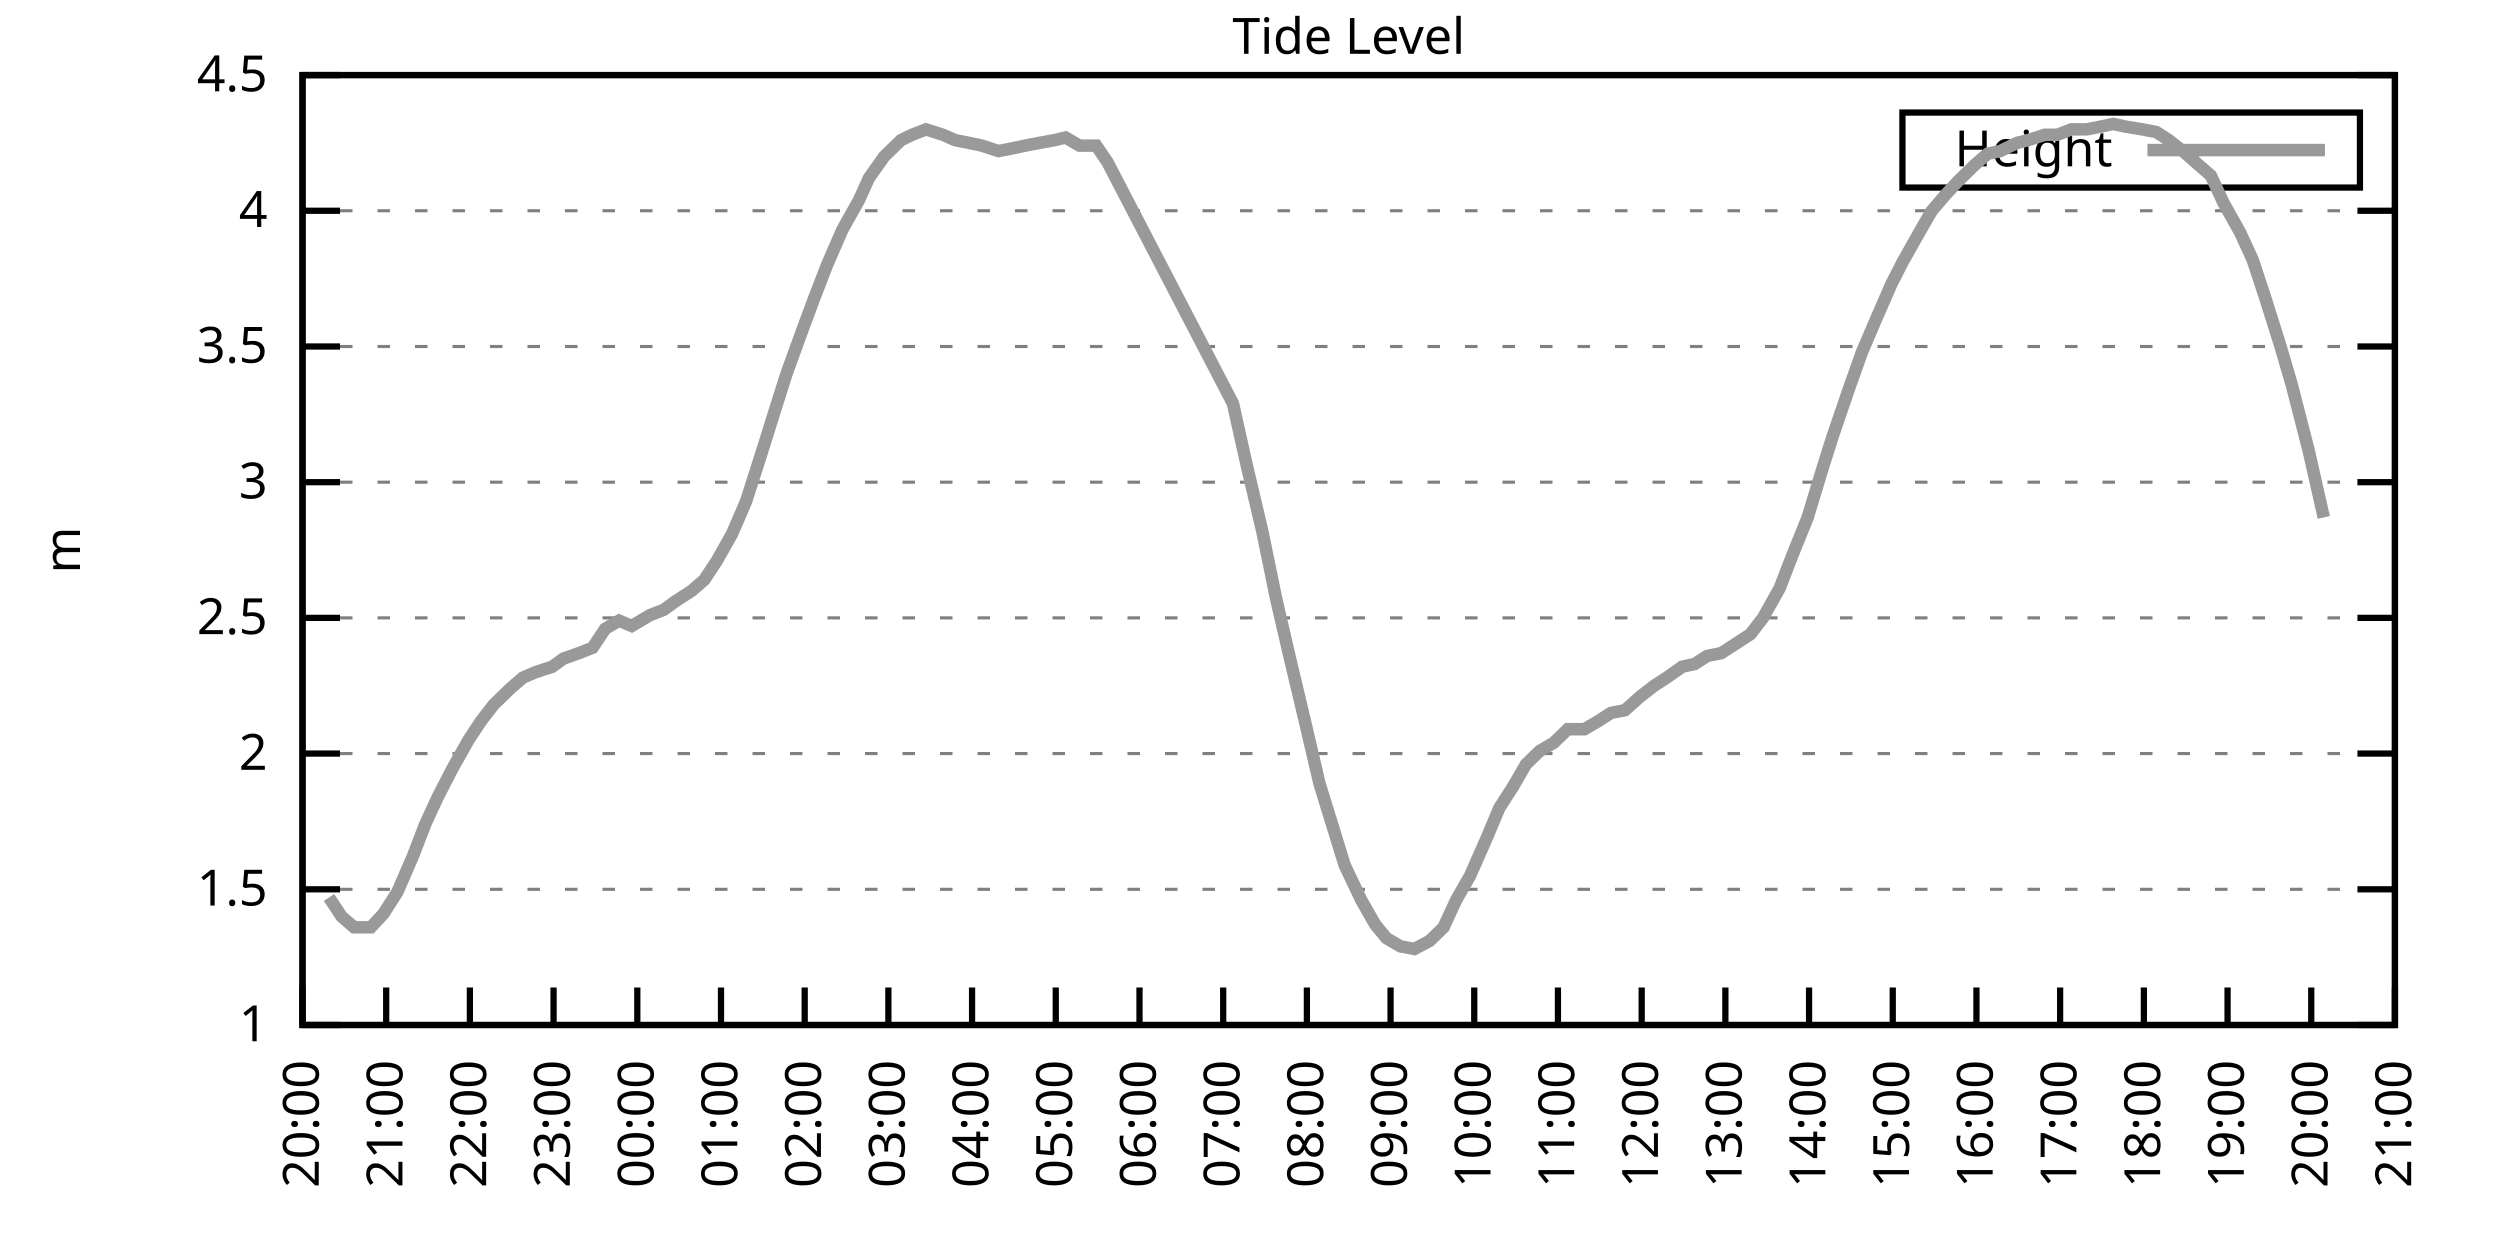
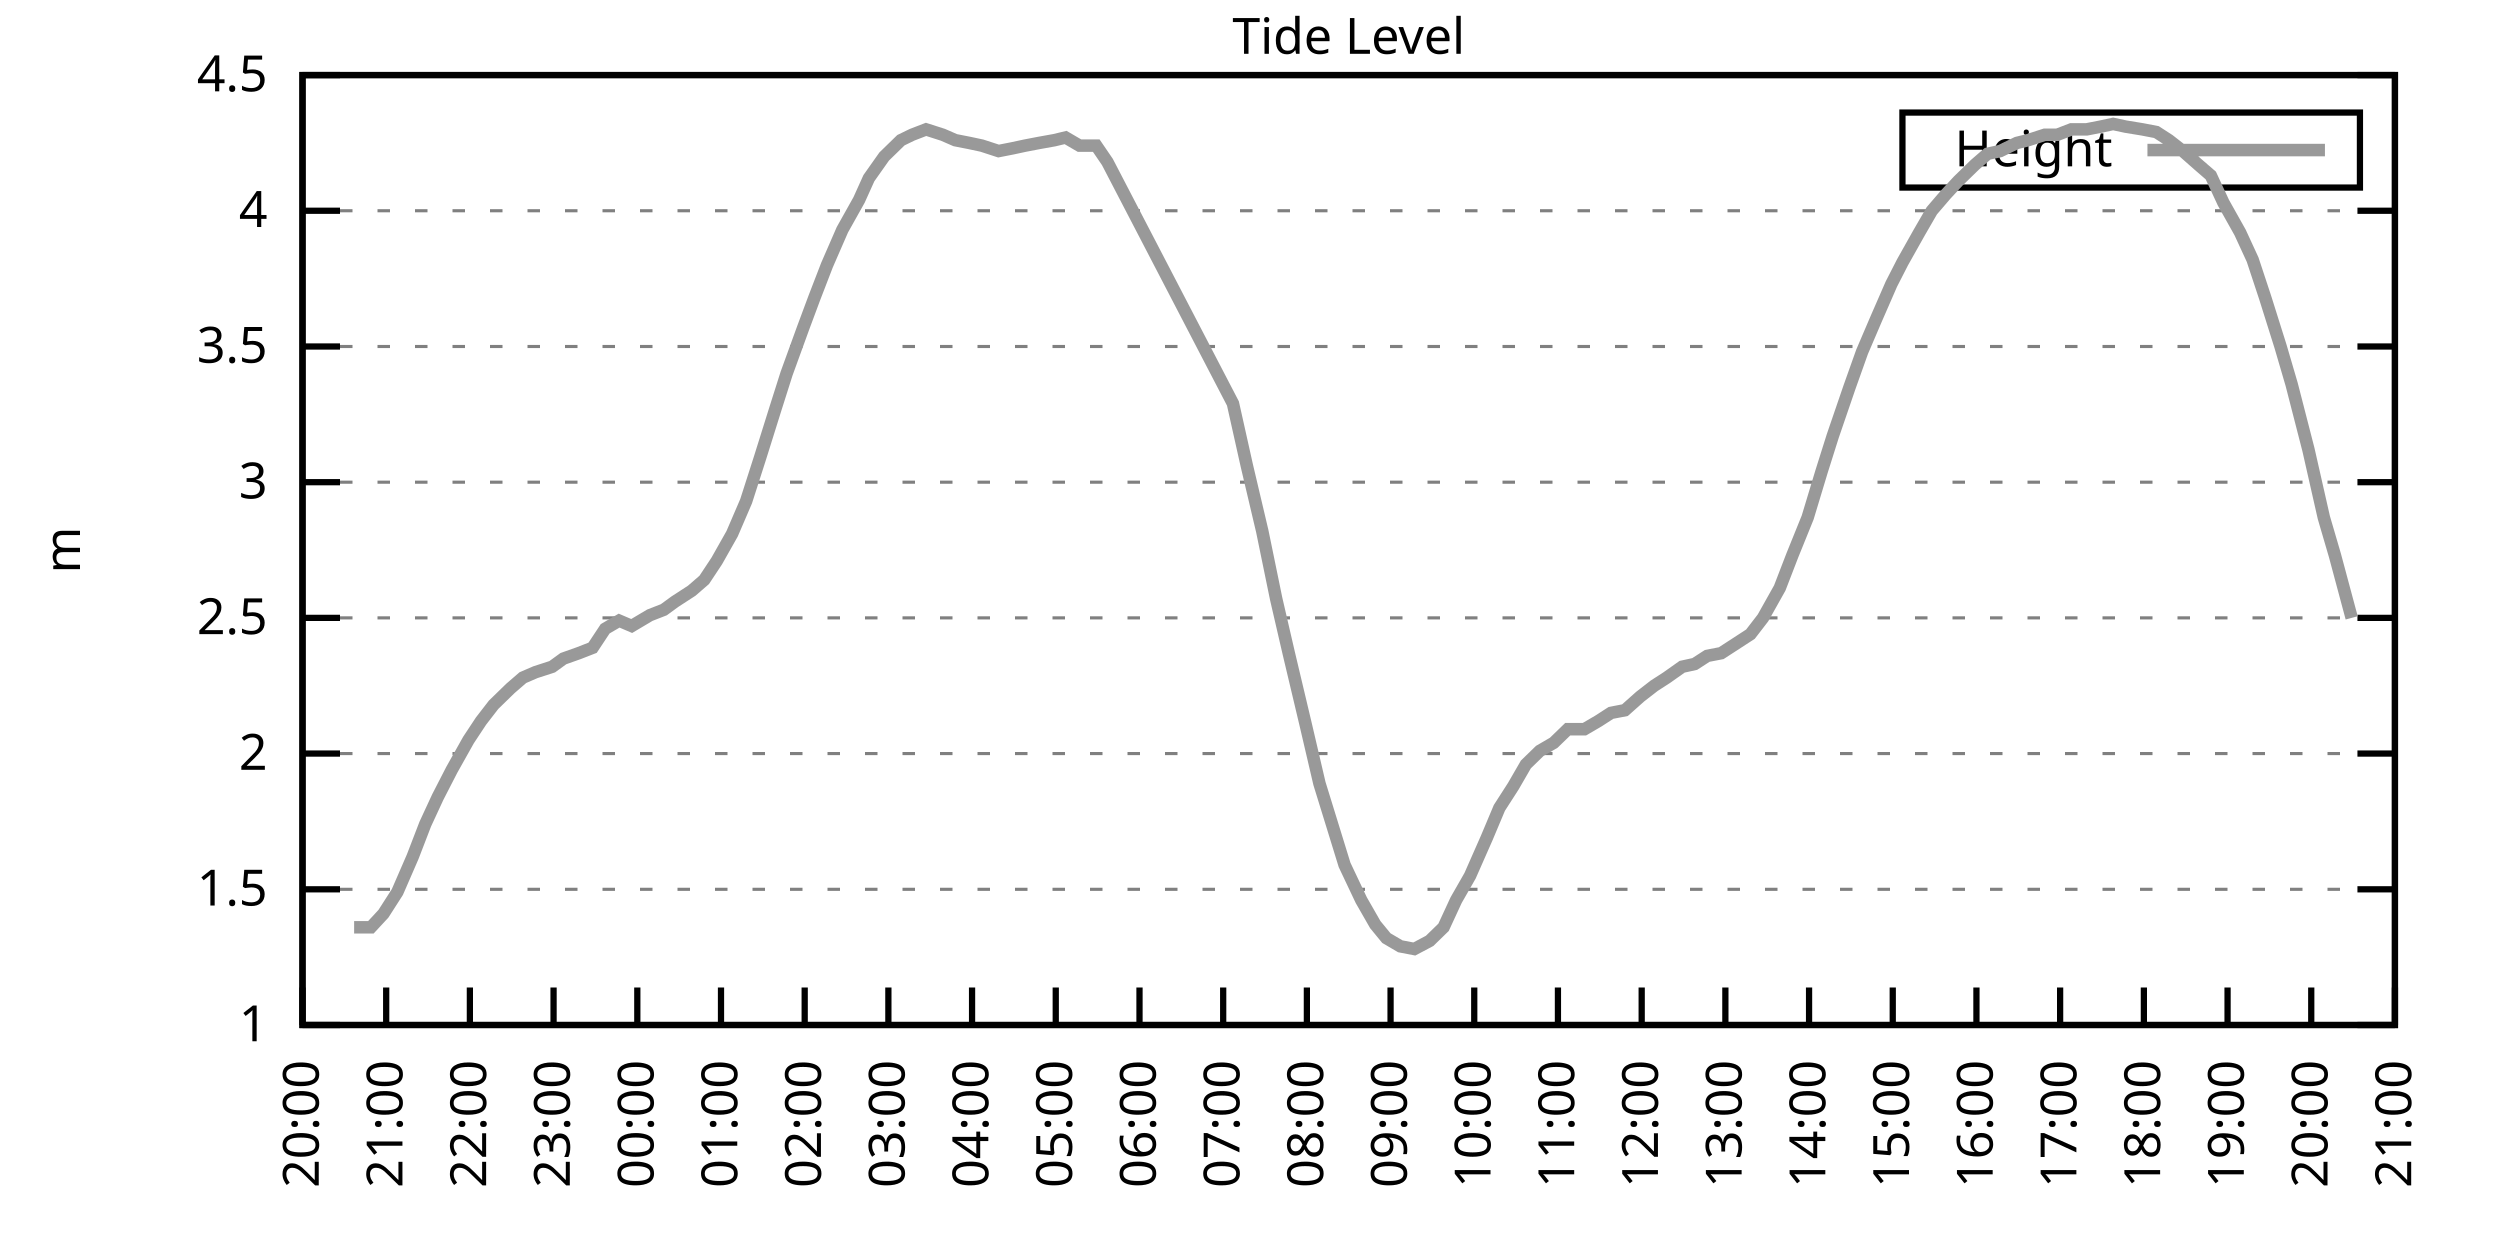
<svg xmlns="http://www.w3.org/2000/svg" xmlns:xlink="http://www.w3.org/1999/xlink" width="400" height="200" viewBox="0 0 400 200">
  <g id="gnuplot_canvas">
    <rect x="0" y="0" width="400" height="200" fill="none" />
    <defs>
      <circle id="gpDot" r="0.5" stroke-width="0.5" stroke="currentColor" />
      <path id="gpPt0" stroke-width="0.333" stroke="currentColor" d="M-1,0 h2 M0,-1 v2" />
      <path id="gpPt1" stroke-width="0.333" stroke="currentColor" d="M-1,-1 L1,1 M1,-1 L-1,1" />
      <path id="gpPt2" stroke-width="0.333" stroke="currentColor" d="M-1,0 L1,0 M0,-1 L0,1 M-1,-1 L1,1 M-1,1 L1,-1" />
      <rect id="gpPt3" stroke-width="0.333" stroke="currentColor" x="-1" y="-1" width="2" height="2" />
      <rect id="gpPt4" stroke-width="0.333" stroke="currentColor" fill="currentColor" x="-1" y="-1" width="2" height="2" />
      <circle id="gpPt5" stroke-width="0.333" stroke="currentColor" cx="0" cy="0" r="1" />
      <use xlink:href="#gpPt5" id="gpPt6" fill="currentColor" stroke="none" />
      <path id="gpPt7" stroke-width="0.333" stroke="currentColor" d="M0,-1.33 L-1.33,0.67 L1.33,0.67 z" />
      <use xlink:href="#gpPt7" id="gpPt8" fill="currentColor" stroke="none" />
      <use xlink:href="#gpPt7" id="gpPt9" stroke="currentColor" transform="rotate(180)" />
      <use xlink:href="#gpPt9" id="gpPt10" fill="currentColor" stroke="none" />
      <use xlink:href="#gpPt3" id="gpPt11" stroke="currentColor" transform="rotate(45)" />
      <use xlink:href="#gpPt11" id="gpPt12" fill="currentColor" stroke="none" />
      <path id="gpPt13" stroke-width="0.333" stroke="currentColor" d="M0,1.330 L1.265,0.411 L0.782,-1.067 L-0.782,-1.076 L-1.265,0.411 z" />
      <use xlink:href="#gpPt13" id="gpPt14" fill="currentColor" stroke="none" />
      <filter id="textbox" filterUnits="objectBoundingBox" x="0" y="0" height="1" width="1">
        <feFlood flood-color="white" flood-opacity="1" result="bgnd" />
        <feComposite in="SourceGraphic" in2="bgnd" operator="atop" />
      </filter>
      <filter id="greybox" filterUnits="objectBoundingBox" x="0" y="0" height="1" width="1">
        <feFlood flood-color="lightgrey" flood-opacity="1" result="grey" />
        <feComposite in="SourceGraphic" in2="grey" operator="atop" />
      </filter>
    </defs>
    <g fill="none" color="white" stroke="currentColor" stroke-width="1.00" stroke-linecap="butt" stroke-linejoin="miter">
</g>
    <g fill="none" color="black" stroke="currentColor" stroke-width="1.00" stroke-linecap="butt" stroke-linejoin="miter">
      <g stroke="none" shape-rendering="crispEdges">
        <polygon fill="rgb(255, 255, 255)" points="48.40,164.00 383.18,164.00 383.18,12.02 48.40,12.02 " />
      </g>
    </g>
    <g fill="none" color="black" stroke="currentColor" stroke-width="1.00" stroke-linecap="butt" stroke-linejoin="miter">
</g>
    <g fill="none" color="black" stroke="black" stroke-width="0.50" stroke-linecap="butt" stroke-linejoin="miter">
</g>
    <g fill="none" color="gray" stroke="currentColor" stroke-width="0.50" stroke-linecap="butt" stroke-linejoin="miter">
      <path stroke="gray" stroke-dasharray="2,4" class="gridline" d="M48.40,164.00 L383.19,164.00  " />
    </g>
    <g fill="none" color="gray" stroke="gray" stroke-width="1.00" stroke-linecap="butt" stroke-linejoin="miter">
</g>
    <g fill="none" color="black" stroke="currentColor" stroke-width="1.00" stroke-linecap="butt" stroke-linejoin="miter">
      <path stroke="black" d="M48.40,164.00 L54.40,164.00 M383.19,164.00 L377.19,164.00  " />
      <g transform="translate(42.80,166.60)" stroke="none" fill="black" font-family="Sans" font-size="8.00" text-anchor="end">
        <text>
          <tspan font-family="Sans"> 1</tspan>
        </text>
      </g>
    </g>
    <g fill="none" color="black" stroke="currentColor" stroke-width="1.00" stroke-linecap="butt" stroke-linejoin="miter">
</g>
    <g fill="none" color="black" stroke="black" stroke-width="0.50" stroke-linecap="butt" stroke-linejoin="miter">
</g>
    <g fill="none" color="gray" stroke="currentColor" stroke-width="0.50" stroke-linecap="butt" stroke-linejoin="miter">
      <path stroke="gray" stroke-dasharray="2,4" class="gridline" d="M48.40,142.29 L383.19,142.29  " />
    </g>
    <g fill="none" color="gray" stroke="gray" stroke-width="1.00" stroke-linecap="butt" stroke-linejoin="miter">
</g>
    <g fill="none" color="black" stroke="currentColor" stroke-width="1.00" stroke-linecap="butt" stroke-linejoin="miter">
      <path stroke="black" d="M48.40,142.29 L54.40,142.29 M383.19,142.29 L377.19,142.29  " />
      <g transform="translate(42.80,144.89)" stroke="none" fill="black" font-family="Sans" font-size="8.00" text-anchor="end">
        <text>
          <tspan font-family="Sans"> 1.5</tspan>
        </text>
      </g>
    </g>
    <g fill="none" color="black" stroke="currentColor" stroke-width="1.00" stroke-linecap="butt" stroke-linejoin="miter">
</g>
    <g fill="none" color="black" stroke="black" stroke-width="0.50" stroke-linecap="butt" stroke-linejoin="miter">
</g>
    <g fill="none" color="gray" stroke="currentColor" stroke-width="0.50" stroke-linecap="butt" stroke-linejoin="miter">
      <path stroke="gray" stroke-dasharray="2,4" class="gridline" d="M48.40,120.57 L383.19,120.57  " />
    </g>
    <g fill="none" color="gray" stroke="gray" stroke-width="1.00" stroke-linecap="butt" stroke-linejoin="miter">
</g>
    <g fill="none" color="black" stroke="currentColor" stroke-width="1.00" stroke-linecap="butt" stroke-linejoin="miter">
      <path stroke="black" d="M48.40,120.57 L54.40,120.57 M383.19,120.57 L377.19,120.57  " />
      <g transform="translate(42.80,123.17)" stroke="none" fill="black" font-family="Sans" font-size="8.00" text-anchor="end">
        <text>
          <tspan font-family="Sans"> 2</tspan>
        </text>
      </g>
    </g>
    <g fill="none" color="black" stroke="currentColor" stroke-width="1.00" stroke-linecap="butt" stroke-linejoin="miter">
</g>
    <g fill="none" color="black" stroke="black" stroke-width="0.50" stroke-linecap="butt" stroke-linejoin="miter">
</g>
    <g fill="none" color="gray" stroke="currentColor" stroke-width="0.50" stroke-linecap="butt" stroke-linejoin="miter">
      <path stroke="gray" stroke-dasharray="2,4" class="gridline" d="M48.40,98.86 L383.19,98.86  " />
    </g>
    <g fill="none" color="gray" stroke="gray" stroke-width="1.00" stroke-linecap="butt" stroke-linejoin="miter">
</g>
    <g fill="none" color="black" stroke="currentColor" stroke-width="1.00" stroke-linecap="butt" stroke-linejoin="miter">
      <path stroke="black" d="M48.40,98.86 L54.40,98.86 M383.19,98.86 L377.19,98.86  " />
      <g transform="translate(42.80,101.46)" stroke="none" fill="black" font-family="Sans" font-size="8.00" text-anchor="end">
        <text>
          <tspan font-family="Sans"> 2.5</tspan>
        </text>
      </g>
    </g>
    <g fill="none" color="black" stroke="currentColor" stroke-width="1.00" stroke-linecap="butt" stroke-linejoin="miter">
</g>
    <g fill="none" color="black" stroke="black" stroke-width="0.50" stroke-linecap="butt" stroke-linejoin="miter">
</g>
    <g fill="none" color="gray" stroke="currentColor" stroke-width="0.50" stroke-linecap="butt" stroke-linejoin="miter">
      <path stroke="gray" stroke-dasharray="2,4" class="gridline" d="M48.40,77.15 L383.19,77.15  " />
    </g>
    <g fill="none" color="gray" stroke="gray" stroke-width="1.00" stroke-linecap="butt" stroke-linejoin="miter">
</g>
    <g fill="none" color="black" stroke="currentColor" stroke-width="1.00" stroke-linecap="butt" stroke-linejoin="miter">
      <path stroke="black" d="M48.40,77.15 L54.40,77.15 M383.19,77.15 L377.19,77.15  " />
      <g transform="translate(42.80,79.75)" stroke="none" fill="black" font-family="Sans" font-size="8.00" text-anchor="end">
        <text>
          <tspan font-family="Sans"> 3</tspan>
        </text>
      </g>
    </g>
    <g fill="none" color="black" stroke="currentColor" stroke-width="1.00" stroke-linecap="butt" stroke-linejoin="miter">
</g>
    <g fill="none" color="black" stroke="black" stroke-width="0.50" stroke-linecap="butt" stroke-linejoin="miter">
</g>
    <g fill="none" color="gray" stroke="currentColor" stroke-width="0.50" stroke-linecap="butt" stroke-linejoin="miter">
      <path stroke="gray" stroke-dasharray="2,4" class="gridline" d="M48.40,55.44 L383.19,55.44  " />
    </g>
    <g fill="none" color="gray" stroke="gray" stroke-width="1.00" stroke-linecap="butt" stroke-linejoin="miter">
</g>
    <g fill="none" color="black" stroke="currentColor" stroke-width="1.00" stroke-linecap="butt" stroke-linejoin="miter">
      <path stroke="black" d="M48.40,55.44 L54.40,55.44 M383.19,55.44 L377.19,55.44  " />
      <g transform="translate(42.80,58.04)" stroke="none" fill="black" font-family="Sans" font-size="8.00" text-anchor="end">
        <text>
          <tspan font-family="Sans"> 3.5</tspan>
        </text>
      </g>
    </g>
    <g fill="none" color="black" stroke="currentColor" stroke-width="1.00" stroke-linecap="butt" stroke-linejoin="miter">
</g>
    <g fill="none" color="black" stroke="black" stroke-width="0.50" stroke-linecap="butt" stroke-linejoin="miter">
</g>
    <g fill="none" color="gray" stroke="currentColor" stroke-width="0.50" stroke-linecap="butt" stroke-linejoin="miter">
      <path stroke="gray" stroke-dasharray="2,4" class="gridline" d="M48.40,33.72 L383.19,33.72  " />
    </g>
    <g fill="none" color="gray" stroke="gray" stroke-width="1.00" stroke-linecap="butt" stroke-linejoin="miter">
</g>
    <g fill="none" color="black" stroke="currentColor" stroke-width="1.00" stroke-linecap="butt" stroke-linejoin="miter">
      <path stroke="black" d="M48.40,33.72 L54.40,33.72 M383.19,33.72 L377.19,33.72  " />
      <g transform="translate(42.80,36.32)" stroke="none" fill="black" font-family="Sans" font-size="8.00" text-anchor="end">
        <text>
          <tspan font-family="Sans"> 4</tspan>
        </text>
      </g>
    </g>
    <g fill="none" color="black" stroke="currentColor" stroke-width="1.00" stroke-linecap="butt" stroke-linejoin="miter">
</g>
    <g fill="none" color="black" stroke="black" stroke-width="0.50" stroke-linecap="butt" stroke-linejoin="miter">
</g>
    <g fill="none" color="gray" stroke="currentColor" stroke-width="0.50" stroke-linecap="butt" stroke-linejoin="miter">
      <path stroke="gray" stroke-dasharray="2,4" class="gridline" d="M48.40,12.01 L383.19,12.01  " />
    </g>
    <g fill="none" color="gray" stroke="gray" stroke-width="1.00" stroke-linecap="butt" stroke-linejoin="miter">
</g>
    <g fill="none" color="black" stroke="currentColor" stroke-width="1.00" stroke-linecap="butt" stroke-linejoin="miter">
      <path stroke="black" d="M48.40,12.01 L54.40,12.01 M383.19,12.01 L377.19,12.01  " />
      <g transform="translate(42.80,14.61)" stroke="none" fill="black" font-family="Sans" font-size="8.00" text-anchor="end">
        <text>
          <tspan font-family="Sans"> 4.5</tspan>
        </text>
      </g>
    </g>
    <g fill="none" color="black" stroke="currentColor" stroke-width="1.00" stroke-linecap="butt" stroke-linejoin="miter">
      <path stroke="black" d="M48.40,164.00 L48.40,158.00  " />
      <g transform="translate(51.00,169.60) rotate(270.00)" stroke="none" fill="black" font-family="Sans" font-size="8.00" text-anchor="end">
        <text>
          <tspan font-family="Sans">20:00</tspan>
        </text>
      </g>
    </g>
    <g fill="none" color="black" stroke="currentColor" stroke-width="1.00" stroke-linecap="butt" stroke-linejoin="miter">
      <path stroke="black" d="M61.79,164.00 L61.79,158.00  " />
      <g transform="translate(64.39,169.60) rotate(270.00)" stroke="none" fill="black" font-family="Sans" font-size="8.00" text-anchor="end">
        <text>
          <tspan font-family="Sans">21:00</tspan>
        </text>
      </g>
    </g>
    <g fill="none" color="black" stroke="currentColor" stroke-width="1.00" stroke-linecap="butt" stroke-linejoin="miter">
      <path stroke="black" d="M75.18,164.00 L75.18,158.00  " />
      <g transform="translate(77.78,169.60) rotate(270.00)" stroke="none" fill="black" font-family="Sans" font-size="8.00" text-anchor="end">
        <text>
          <tspan font-family="Sans">22:00</tspan>
        </text>
      </g>
    </g>
    <g fill="none" color="black" stroke="currentColor" stroke-width="1.00" stroke-linecap="butt" stroke-linejoin="miter">
      <path stroke="black" d="M88.57,164.00 L88.57,158.00  " />
      <g transform="translate(91.17,169.60) rotate(270.00)" stroke="none" fill="black" font-family="Sans" font-size="8.00" text-anchor="end">
        <text>
          <tspan font-family="Sans">23:00</tspan>
        </text>
      </g>
    </g>
    <g fill="none" color="black" stroke="currentColor" stroke-width="1.00" stroke-linecap="butt" stroke-linejoin="miter">
      <path stroke="black" d="M101.97,164.00 L101.97,158.00  " />
      <g transform="translate(104.57,169.60) rotate(270.00)" stroke="none" fill="black" font-family="Sans" font-size="8.00" text-anchor="end">
        <text>
          <tspan font-family="Sans">00:00</tspan>
        </text>
      </g>
    </g>
    <g fill="none" color="black" stroke="currentColor" stroke-width="1.00" stroke-linecap="butt" stroke-linejoin="miter">
      <path stroke="black" d="M115.36,164.00 L115.36,158.00  " />
      <g transform="translate(117.96,169.60) rotate(270.00)" stroke="none" fill="black" font-family="Sans" font-size="8.00" text-anchor="end">
        <text>
          <tspan font-family="Sans">01:00</tspan>
        </text>
      </g>
    </g>
    <g fill="none" color="black" stroke="currentColor" stroke-width="1.00" stroke-linecap="butt" stroke-linejoin="miter">
      <path stroke="black" d="M128.75,164.00 L128.75,158.00  " />
      <g transform="translate(131.35,169.60) rotate(270.00)" stroke="none" fill="black" font-family="Sans" font-size="8.00" text-anchor="end">
        <text>
          <tspan font-family="Sans">02:00</tspan>
        </text>
      </g>
    </g>
    <g fill="none" color="black" stroke="currentColor" stroke-width="1.00" stroke-linecap="butt" stroke-linejoin="miter">
      <path stroke="black" d="M142.14,164.00 L142.14,158.00  " />
      <g transform="translate(144.74,169.60) rotate(270.00)" stroke="none" fill="black" font-family="Sans" font-size="8.00" text-anchor="end">
        <text>
          <tspan font-family="Sans">03:00</tspan>
        </text>
      </g>
    </g>
    <g fill="none" color="black" stroke="currentColor" stroke-width="1.00" stroke-linecap="butt" stroke-linejoin="miter">
      <path stroke="black" d="M155.53,164.00 L155.53,158.00  " />
      <g transform="translate(158.13,169.60) rotate(270.00)" stroke="none" fill="black" font-family="Sans" font-size="8.00" text-anchor="end">
        <text>
          <tspan font-family="Sans">04:00</tspan>
        </text>
      </g>
    </g>
    <g fill="none" color="black" stroke="currentColor" stroke-width="1.00" stroke-linecap="butt" stroke-linejoin="miter">
      <path stroke="black" d="M168.92,164.00 L168.92,158.00  " />
      <g transform="translate(171.52,169.60) rotate(270.00)" stroke="none" fill="black" font-family="Sans" font-size="8.00" text-anchor="end">
        <text>
          <tspan font-family="Sans">05:00</tspan>
        </text>
      </g>
    </g>
    <g fill="none" color="black" stroke="currentColor" stroke-width="1.00" stroke-linecap="butt" stroke-linejoin="miter">
      <path stroke="black" d="M182.32,164.00 L182.32,158.00  " />
      <g transform="translate(184.92,169.60) rotate(270.00)" stroke="none" fill="black" font-family="Sans" font-size="8.00" text-anchor="end">
        <text>
          <tspan font-family="Sans">06:00</tspan>
        </text>
      </g>
    </g>
    <g fill="none" color="black" stroke="currentColor" stroke-width="1.00" stroke-linecap="butt" stroke-linejoin="miter">
      <path stroke="black" d="M195.71,164.00 L195.71,158.00  " />
      <g transform="translate(198.31,169.60) rotate(270.00)" stroke="none" fill="black" font-family="Sans" font-size="8.00" text-anchor="end">
        <text>
          <tspan font-family="Sans">07:00</tspan>
        </text>
      </g>
    </g>
    <g fill="none" color="black" stroke="currentColor" stroke-width="1.00" stroke-linecap="butt" stroke-linejoin="miter">
      <path stroke="black" d="M209.10,164.00 L209.10,158.00  " />
      <g transform="translate(211.70,169.60) rotate(270.00)" stroke="none" fill="black" font-family="Sans" font-size="8.00" text-anchor="end">
        <text>
          <tspan font-family="Sans">08:00</tspan>
        </text>
      </g>
    </g>
    <g fill="none" color="black" stroke="currentColor" stroke-width="1.00" stroke-linecap="butt" stroke-linejoin="miter">
      <path stroke="black" d="M222.49,164.00 L222.49,158.00  " />
      <g transform="translate(225.09,169.60) rotate(270.00)" stroke="none" fill="black" font-family="Sans" font-size="8.00" text-anchor="end">
        <text>
          <tspan font-family="Sans">09:00</tspan>
        </text>
      </g>
    </g>
    <g fill="none" color="black" stroke="currentColor" stroke-width="1.00" stroke-linecap="butt" stroke-linejoin="miter">
      <path stroke="black" d="M235.88,164.00 L235.88,158.00  " />
      <g transform="translate(238.48,169.60) rotate(270.00)" stroke="none" fill="black" font-family="Sans" font-size="8.00" text-anchor="end">
        <text>
          <tspan font-family="Sans">10:00</tspan>
        </text>
      </g>
    </g>
    <g fill="none" color="black" stroke="currentColor" stroke-width="1.00" stroke-linecap="butt" stroke-linejoin="miter">
      <path stroke="black" d="M249.27,164.00 L249.27,158.00  " />
      <g transform="translate(251.87,169.60) rotate(270.00)" stroke="none" fill="black" font-family="Sans" font-size="8.00" text-anchor="end">
        <text>
          <tspan font-family="Sans">11:00</tspan>
        </text>
      </g>
    </g>
    <g fill="none" color="black" stroke="currentColor" stroke-width="1.00" stroke-linecap="butt" stroke-linejoin="miter">
      <path stroke="black" d="M262.67,164.00 L262.67,158.00  " />
      <g transform="translate(265.27,169.60) rotate(270.00)" stroke="none" fill="black" font-family="Sans" font-size="8.00" text-anchor="end">
        <text>
          <tspan font-family="Sans">12:00</tspan>
        </text>
      </g>
    </g>
    <g fill="none" color="black" stroke="currentColor" stroke-width="1.00" stroke-linecap="butt" stroke-linejoin="miter">
      <path stroke="black" d="M276.06,164.00 L276.06,158.00  " />
      <g transform="translate(278.66,169.60) rotate(270.00)" stroke="none" fill="black" font-family="Sans" font-size="8.00" text-anchor="end">
        <text>
          <tspan font-family="Sans">13:00</tspan>
        </text>
      </g>
    </g>
    <g fill="none" color="black" stroke="currentColor" stroke-width="1.00" stroke-linecap="butt" stroke-linejoin="miter">
      <path stroke="black" d="M289.45,164.00 L289.45,158.00  " />
      <g transform="translate(292.05,169.60) rotate(270.00)" stroke="none" fill="black" font-family="Sans" font-size="8.00" text-anchor="end">
        <text>
          <tspan font-family="Sans">14:00</tspan>
        </text>
      </g>
    </g>
    <g fill="none" color="black" stroke="currentColor" stroke-width="1.00" stroke-linecap="butt" stroke-linejoin="miter">
      <path stroke="black" d="M302.84,164.00 L302.84,158.00  " />
      <g transform="translate(305.44,169.60) rotate(270.00)" stroke="none" fill="black" font-family="Sans" font-size="8.00" text-anchor="end">
        <text>
          <tspan font-family="Sans">15:00</tspan>
        </text>
      </g>
    </g>
    <g fill="none" color="black" stroke="currentColor" stroke-width="1.00" stroke-linecap="butt" stroke-linejoin="miter">
      <path stroke="black" d="M316.23,164.00 L316.23,158.00  " />
      <g transform="translate(318.83,169.60) rotate(270.00)" stroke="none" fill="black" font-family="Sans" font-size="8.00" text-anchor="end">
        <text>
          <tspan font-family="Sans">16:00</tspan>
        </text>
      </g>
    </g>
    <g fill="none" color="black" stroke="currentColor" stroke-width="1.00" stroke-linecap="butt" stroke-linejoin="miter">
      <path stroke="black" d="M329.62,164.00 L329.62,158.00  " />
      <g transform="translate(332.22,169.60) rotate(270.00)" stroke="none" fill="black" font-family="Sans" font-size="8.00" text-anchor="end">
        <text>
          <tspan font-family="Sans">17:00</tspan>
        </text>
      </g>
    </g>
    <g fill="none" color="black" stroke="currentColor" stroke-width="1.00" stroke-linecap="butt" stroke-linejoin="miter">
      <path stroke="black" d="M343.02,164.00 L343.02,158.00  " />
      <g transform="translate(345.62,169.60) rotate(270.00)" stroke="none" fill="black" font-family="Sans" font-size="8.00" text-anchor="end">
        <text>
          <tspan font-family="Sans">18:00</tspan>
        </text>
      </g>
    </g>
    <g fill="none" color="black" stroke="currentColor" stroke-width="1.00" stroke-linecap="butt" stroke-linejoin="miter">
      <path stroke="black" d="M356.41,164.00 L356.41,158.00  " />
      <g transform="translate(359.01,169.60) rotate(270.00)" stroke="none" fill="black" font-family="Sans" font-size="8.00" text-anchor="end">
        <text>
          <tspan font-family="Sans">19:00</tspan>
        </text>
      </g>
    </g>
    <g fill="none" color="black" stroke="currentColor" stroke-width="1.00" stroke-linecap="butt" stroke-linejoin="miter">
      <path stroke="black" d="M369.80,164.00 L369.80,158.00  " />
      <g transform="translate(372.40,169.60) rotate(270.00)" stroke="none" fill="black" font-family="Sans" font-size="8.00" text-anchor="end">
        <text>
          <tspan font-family="Sans">20:00</tspan>
        </text>
      </g>
    </g>
    <g fill="none" color="black" stroke="currentColor" stroke-width="1.00" stroke-linecap="butt" stroke-linejoin="miter">
      <path stroke="black" d="M383.19,164.00 L383.19,158.00  " />
      <g transform="translate(385.79,169.60) rotate(270.00)" stroke="none" fill="black" font-family="Sans" font-size="8.00" text-anchor="end">
        <text>
          <tspan font-family="Sans">21:00</tspan>
        </text>
      </g>
    </g>
    <g fill="none" color="black" stroke="currentColor" stroke-width="1.00" stroke-linecap="butt" stroke-linejoin="miter">
</g>
    <g fill="none" color="black" stroke="currentColor" stroke-width="1.00" stroke-linecap="butt" stroke-linejoin="miter">
      <path stroke="black" d="M48.40,12.01 L48.40,164.00 L383.19,164.00 L383.19,12.01 L48.40,12.01 Z  " />
    </g>
    <g fill="none" color="black" stroke="currentColor" stroke-width="1.00" stroke-linecap="butt" stroke-linejoin="miter">
</g>
    <g fill="none" color="black" stroke="currentColor" stroke-width="1.00" stroke-linecap="butt" stroke-linejoin="miter">
      <path stroke="black" d="M304.39,30.01 L304.39,18.01 L377.59,18.01 L377.59,30.01 L304.39,30.01 Z  " />
    </g>
    <g id="Tide_level_plot_1">
      <g fill="none" color="white" stroke="black" stroke-width="2.00" stroke-linecap="butt" stroke-linejoin="miter">
</g>
      <g fill="none" color="black" stroke="currentColor" stroke-width="2.00" stroke-linecap="butt" stroke-linejoin="miter">
        <g transform="translate(337.99,26.61)" stroke="none" fill="black" font-family="Sans" font-size="8.00" text-anchor="end">
          <text>
            <tspan font-family="Sans">Height</tspan>
          </text>
        </g>
      </g>
      <g fill="none" color="black" stroke="currentColor" stroke-width="2.00" stroke-linecap="butt" stroke-linejoin="miter">
-         <path stroke="rgb(153, 153, 153)" d="M343.59,24.01 L371.99,24.01 M52.64,143.59 L54.65,146.63 L56.66,148.37 L59.34,148.37 L61.35,146.20 L63.58,142.72   L66.03,137.08 L68.04,131.86 L70.05,127.52 L72.28,123.18 L74.96,118.40 L76.97,115.36 L78.98,112.76 L81.66,110.15   L83.66,108.42 L85.67,107.55 L88.35,106.68 L90.14,105.38 L92.59,104.51 L94.82,103.64 L96.83,100.60 L99.06,99.30   L101.07,100.16 L103.98,98.43 L106.21,97.56 L107.99,96.26 L110.67,94.52 L112.68,92.78 L114.69,89.74 L117.14,85.40   L119.38,80.19 L121.61,73.24 L124.06,65.42 L125.85,59.78 L128.53,52.40 L130.31,47.62 L132.32,42.41 L134.78,36.76   L137.45,31.99 L139.02,28.51 L141.47,25.04 L144.15,22.43 L145.94,21.56 L148.17,20.70 L150.85,21.56 L152.85,22.43   L155.09,22.87 L157.10,23.30 L159.77,24.17 L162.01,23.73 L164.01,23.30 L166.25,22.87 L168.70,22.43 L170.49,22.00   L172.72,23.30 L175.40,23.30 L177.18,25.91 L197.27,64.56 L199.50,74.54 L201.96,84.97 L204.19,95.82 L206.20,104.51   L208.88,115.80 L211.11,125.35 L213.12,131.86 L215.13,138.38 L217.80,144.02 L220.04,147.93 L221.82,150.10 L224.05,151.41   L226.29,151.84 L228.74,150.54 L230.97,148.37 L232.98,144.02 L235.21,140.12 L237.89,134.04 L239.90,129.26 L242.13,125.79   L244.14,122.31 L246.37,120.14 L248.60,118.84 L250.84,116.67 L253.51,116.67 L255.75,115.36 L257.76,114.06 L259.99,113.63   L262.44,111.45 L264.67,109.72 L266.68,108.42 L269.14,106.68 L271.15,106.24 L273.16,104.94 L275.39,104.51 L278.07,102.77   L280.07,101.47 L282.08,98.86 L284.76,94.08 L286.77,88.87 L289.23,82.79 L291.46,75.41 L293.24,69.77 L295.92,61.95   L297.93,56.30 L300.16,51.09 L302.62,45.45 L304.40,41.97 L307.08,37.20 L309.09,33.72 L311.32,31.12 L313.33,28.95   L316.01,26.34 L318.02,24.60 L320.03,24.17 L322.70,22.87 L324.49,22.43 L327.17,21.56 L329.18,21.56 L331.41,20.70   L333.86,20.70 L336.10,20.26 L338.10,19.83 L340.11,20.26 L342.79,20.70 L345.02,21.13 L347.03,22.43 L349.26,24.17   L351.72,26.34 L353.73,28.08 L355.74,32.42 L358.42,37.20 L360.42,41.54 L362.43,47.62 L364.89,55.44 L366.67,61.52   L369.35,71.94 L371.81,82.79  " />
+         <path stroke="rgb(153, 153, 153)" d="M343.59,24.01 L371.99,24.01 M56.66,148.37 L59.34,148.37 L61.35,146.20 L63.58,142.72 L66.03,137.08 L68.04,131.86   L70.05,127.52 L72.28,123.18 L74.96,118.40 L76.97,115.36 L78.98,112.76 L81.66,110.15 L83.66,108.42 L85.67,107.55   L88.35,106.68 L90.14,105.38 L92.59,104.51 L94.82,103.64 L96.83,100.60 L99.06,99.30 L101.07,100.16 L103.98,98.43   L106.21,97.56 L107.99,96.26 L110.67,94.52 L112.68,92.78 L114.69,89.74 L117.14,85.40 L119.38,80.19 L121.61,73.24   L124.06,65.42 L125.85,59.78 L128.53,52.40 L130.31,47.62 L132.32,42.41 L134.78,36.76 L137.45,31.99 L139.02,28.51   L141.47,25.04 L144.15,22.43 L145.94,21.56 L148.17,20.70 L150.85,21.56 L152.85,22.43 L155.09,22.87 L157.10,23.30   L159.77,24.17 L162.01,23.73 L164.01,23.30 L166.25,22.87 L168.70,22.43 L170.49,22.00 L172.72,23.30 L175.40,23.30   L177.18,25.91 L197.27,64.56 L199.50,74.54 L201.96,84.97 L204.19,95.82 L206.20,104.51 L208.88,115.80 L211.11,125.35   L213.12,131.86 L215.13,138.38 L217.80,144.02 L220.04,147.93 L221.82,150.10 L224.05,151.41 L226.29,151.84 L228.74,150.54   L230.97,148.37 L232.98,144.02 L235.21,140.12 L237.89,134.04 L239.90,129.26 L242.13,125.79 L244.14,122.31 L246.37,120.14   L248.60,118.84 L250.84,116.67 L253.51,116.67 L255.75,115.36 L257.76,114.06 L259.99,113.63 L262.44,111.45 L264.67,109.72   L266.68,108.42 L269.14,106.68 L271.15,106.24 L273.16,104.94 L275.39,104.51 L278.07,102.77 L280.07,101.47 L282.08,98.86   L284.76,94.08 L286.77,88.87 L289.23,82.79 L291.46,75.41 L293.24,69.77 L295.92,61.95 L297.93,56.30 L300.16,51.09   L302.62,45.45 L304.40,41.97 L307.08,37.20 L309.09,33.72 L311.32,31.12 L313.33,28.95 L316.01,26.34 L318.02,24.60   L320.03,24.17 L322.70,22.87 L324.49,22.43 L327.17,21.56 L329.18,21.56 L331.41,20.70 L333.86,20.70 L336.10,20.26   L338.10,19.83 L340.11,20.26 L342.79,20.70 L345.02,21.13 L347.03,22.43 L349.26,24.17 L351.72,26.34 L353.73,28.08   L355.74,32.42 L358.42,37.20 L360.42,41.54 L362.43,47.62 L364.89,55.44 L366.67,61.52 L369.35,71.94 L371.81,82.79   L373.59,88.87 L376.27,98.86  " />
      </g>
    </g>
    <g fill="none" color="black" stroke="currentColor" stroke-width="2.00" stroke-linecap="butt" stroke-linejoin="miter">
</g>
    <g fill="none" color="black" stroke="black" stroke-width="1.00" stroke-linecap="butt" stroke-linejoin="miter">
</g>
    <g fill="none" color="black" stroke="currentColor" stroke-width="1.00" stroke-linecap="butt" stroke-linejoin="miter">
      <path stroke="black" d="M48.40,12.01 L48.40,164.00 L383.19,164.00 L383.19,12.01 L48.40,12.01 Z  " />
      <g transform="translate(12.80,88.01) rotate(270.00)" stroke="none" fill="black" font-family="Sans" font-size="8.00" text-anchor="middle">
        <text>
          <tspan font-family="Sans">m</tspan>
        </text>
      </g>
    </g>
    <g fill="none" color="black" stroke="currentColor" stroke-width="1.00" stroke-linecap="butt" stroke-linejoin="miter">
</g>
    <g fill="none" color="black" stroke="currentColor" stroke-width="1.00" stroke-linecap="butt" stroke-linejoin="miter">
      <g transform="translate(215.79,8.61)" stroke="none" fill="black" font-family="Sans" font-size="8.00" text-anchor="middle">
        <text>
          <tspan font-family="Sans">Tide Level</tspan>
        </text>
      </g>
    </g>
    <g fill="none" color="black" stroke="currentColor" stroke-width="1.00" stroke-linecap="butt" stroke-linejoin="miter">
</g>
  </g>
</svg>
